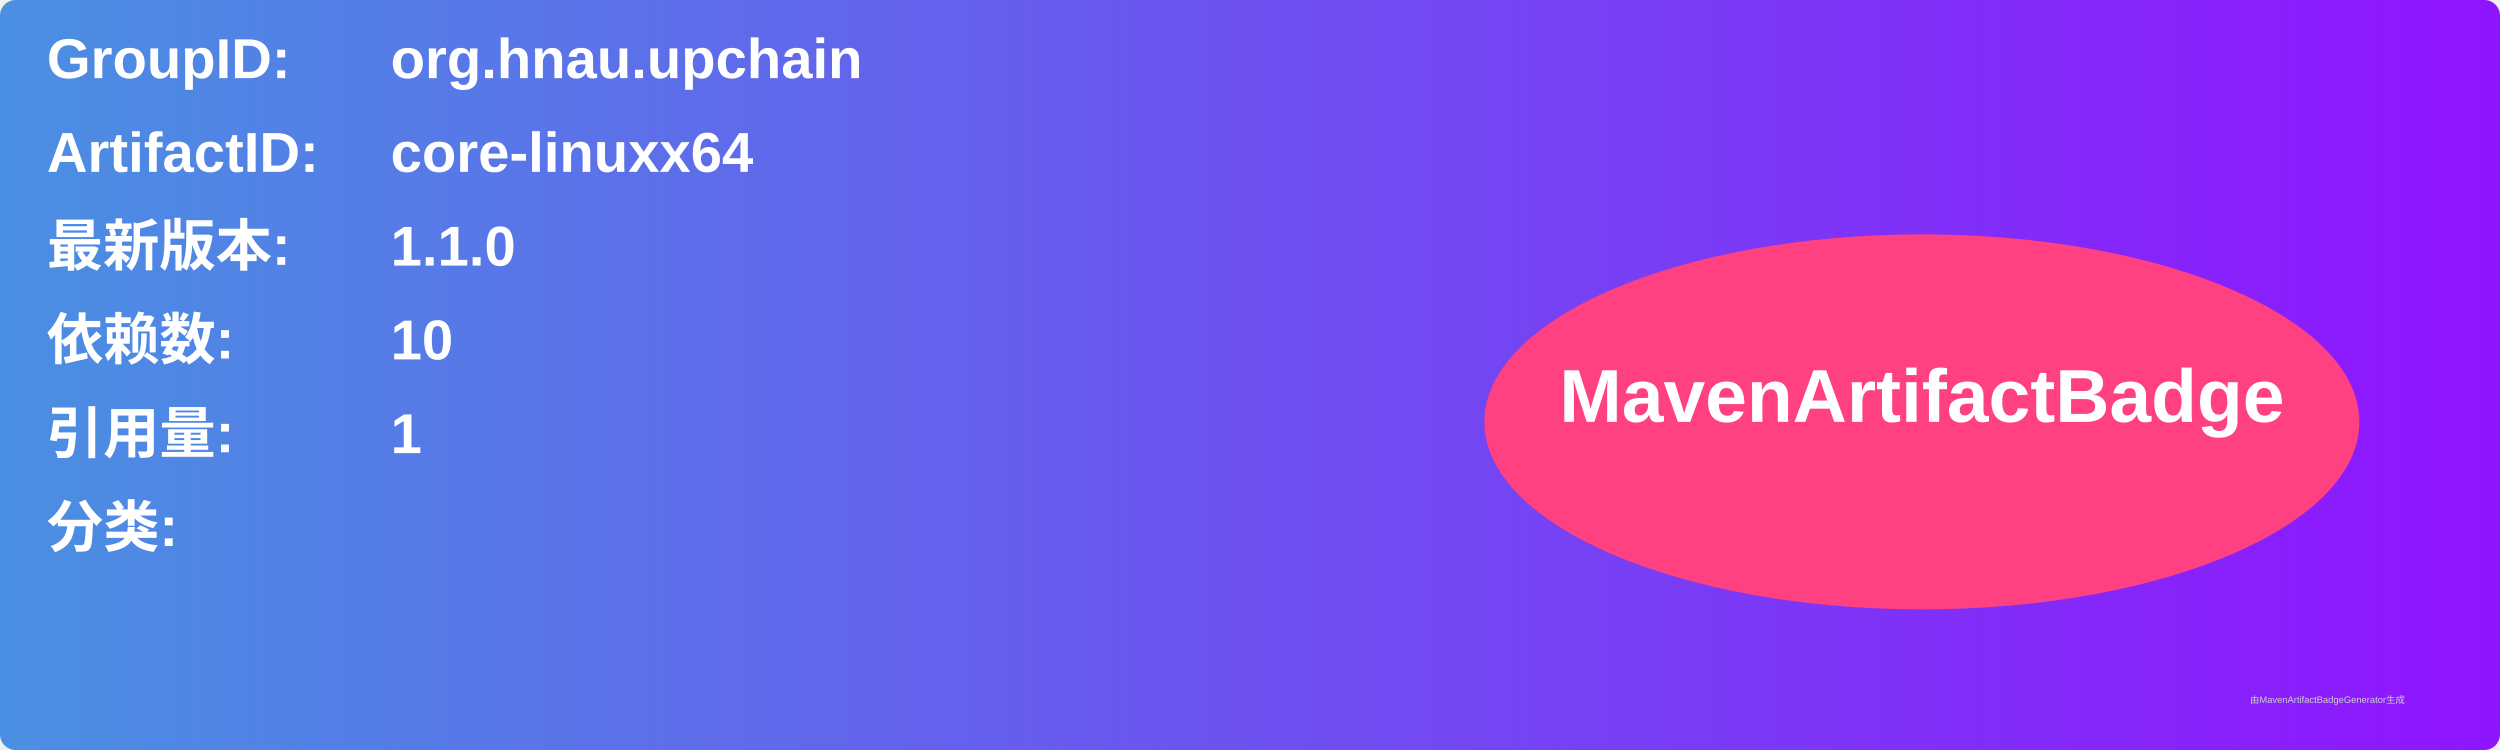
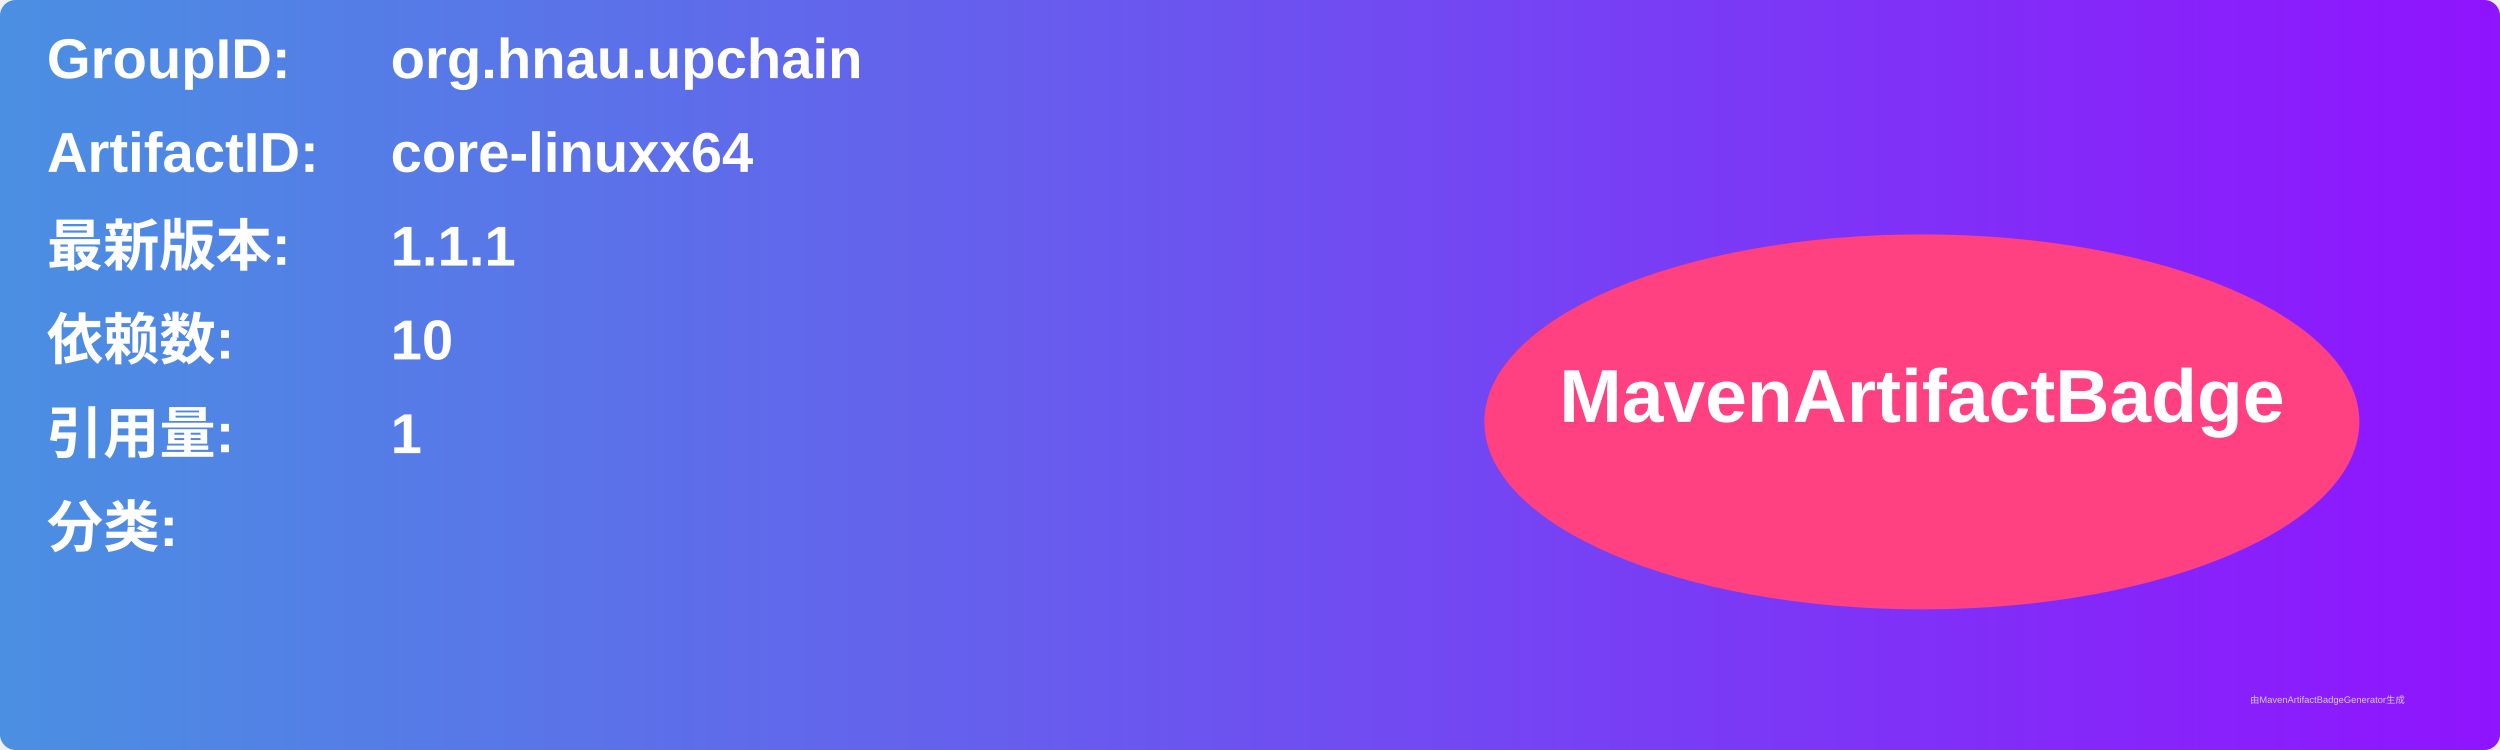
<svg xmlns="http://www.w3.org/2000/svg" width="800" height="240" viewBox="0 0 800 240">
  <linearGradient id="grad" x1="0%" y1="0%" x2="100%" y2="0%">
    <stop offset="0%" stop-color="#4a90e2" />
    <stop offset="100%" stop-color="#9013fe" />
  </linearGradient>
  <rect width="100%" height="100%" rx="5" ry="5" fill="url(#grad)" />
  <g transform="translate(15, 15)">
    <text x="0" y="10" font-family="Arial" font-size="18" fill="white" font-weight="bold" width="260">GroupID:</text>
    <text x="110" y="10" font-family="Arial" font-size="18" fill="white" font-weight="bold" width="460">org.hnau.upchain</text>
    <text x="0" y="40" font-family="Arial" font-size="18" fill="white" font-weight="bold" width="260">ArtifactID:</text>
    <text x="110" y="40" font-family="Arial" font-size="18" fill="white" font-weight="bold" width="460">core-linuxx64</text>
    <text x="0" y="70" font-family="Arial" font-size="18" fill="white" font-weight="bold">最新版本:</text>
    <text x="110" y="70" font-family="Arial" font-size="18" fill="white" font-weight="bold">
-       <tspan font-weight="bold">1.1.0</tspan>
+       <tspan font-weight="bold">1.1.1</tspan>
    </text>
    <text x="0" y="100" font-family="Arial" font-size="18" fill="white" font-weight="bold">依赖数: </text>
    <text x="110" y="100" font-family="Arial" font-size="18" fill="white">
      <tspan font-weight="bold">10</tspan>
    </text>
    <text x="0" y="130" font-family="Arial" font-size="18" fill="white" font-weight="bold">引用量: </text>
    <text x="110" y="130" font-family="Arial" font-size="18" fill="white">
      <tspan font-weight="bold">1</tspan>
    </text>
    <text x="0" y="160" font-family="Arial" font-size="18" fill="white" font-weight="bold">分类:</text>
    <text x="10" y="190" font-family="Arial" font-size="10" fill="white">
      <tspan font-weight="bold" />
    </text>
    <ellipse cx="600" cy="120" rx="140" ry="60" fill="#ff4081" />
    <text x="600" y="120" text-anchor="middle" font-family="Arial" font-size="24" fill="white" font-weight="bold">MavenArtifactBadge</text>
  </g>
  <text x="720" y="225" font-family="Arial" font-size="3" fill="#d0d0d0">由MavenArtifactBadgeGenerator生成</text>
</svg>
